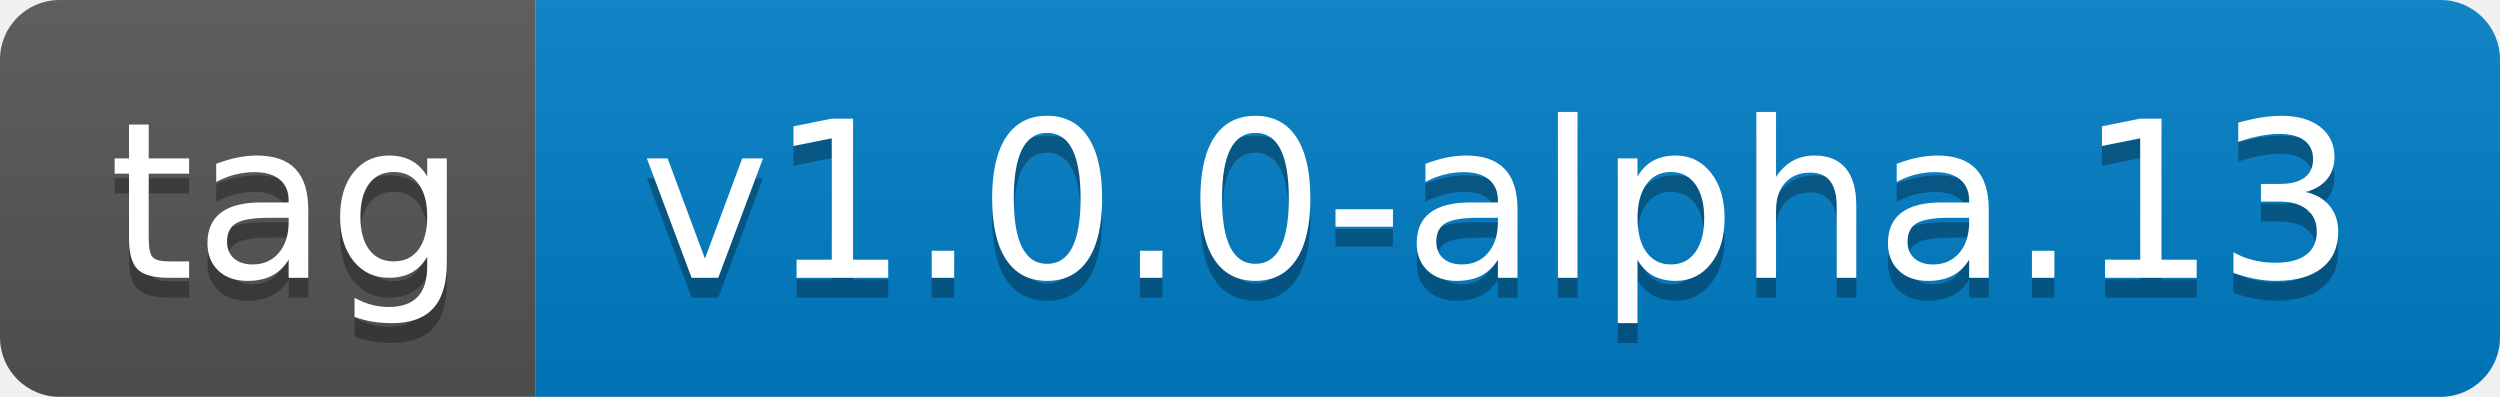
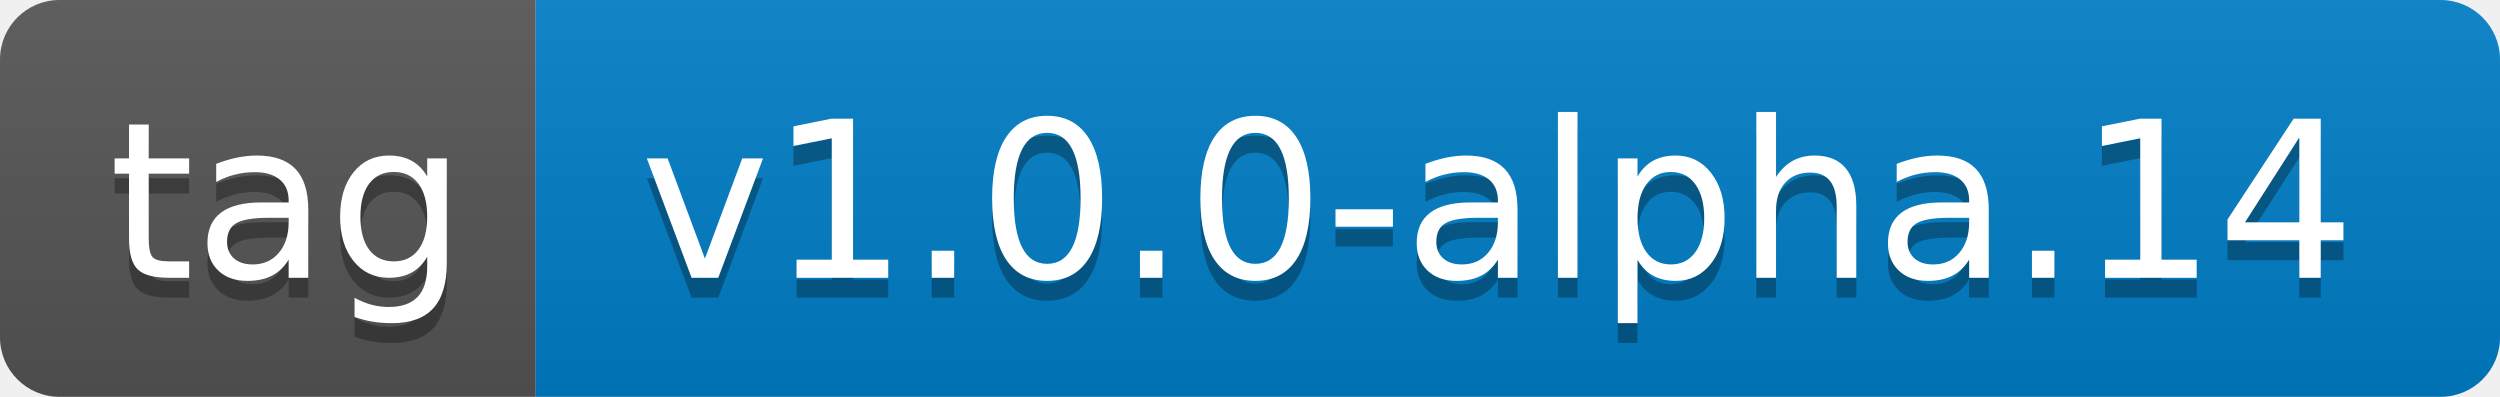
- <svg xmlns="http://www.w3.org/2000/svg" width="126" height="20" role="img" aria-label="tag: v1.0.0-alpha.13">
+ <svg xmlns="http://www.w3.org/2000/svg" width="126" height="20" role="img" aria-label="tag: v1.0.0-alpha.14">
  <linearGradient id="s" x2="0" y2="100%">
    <stop offset="0" stop-color="#bbb" stop-opacity=".1" />
    <stop offset="1" stop-opacity=".1" />
  </linearGradient>
  <clipPath id="r">
    <rect width="126" height="20" rx="3" fill="#fff" />
  </clipPath>
  <g clip-path="url(#r)">
    <rect width="27" height="20" fill="#555" />
    <rect x="27" width="99" height="20" fill="#007ec6" />
    <rect width="126" height="20" fill="url(#s)" />
  </g>
  <g fill="#fff" text-anchor="middle" font-family="Verdana,Geneva,DejaVu Sans,sans-serif" text-rendering="geometricPrecision" font-size="110">
    <text aria-hidden="true" x="145" y="150" fill="#010101" fill-opacity=".3" transform="scale(.1)" textLength="170">tag</text>
    <text x="145" y="140" transform="scale(.1)" fill="#fff" textLength="170">tag</text>
-     <text aria-hidden="true" x="755" y="150" fill="#010101" fill-opacity=".3" transform="scale(.1)" textLength="890">v1.0.0-alpha.13</text>
-     <text x="755" y="140" transform="scale(.1)" fill="#fff" textLength="890">v1.0.0-alpha.13</text>
+     <text aria-hidden="true" x="755" y="150" fill="#010101" fill-opacity=".3" transform="scale(.1)" textLength="890">v1.0.0-alpha.14</text>
+     <text x="755" y="140" transform="scale(.1)" fill="#fff" textLength="890">v1.0.0-alpha.14</text>
  </g>
</svg>
